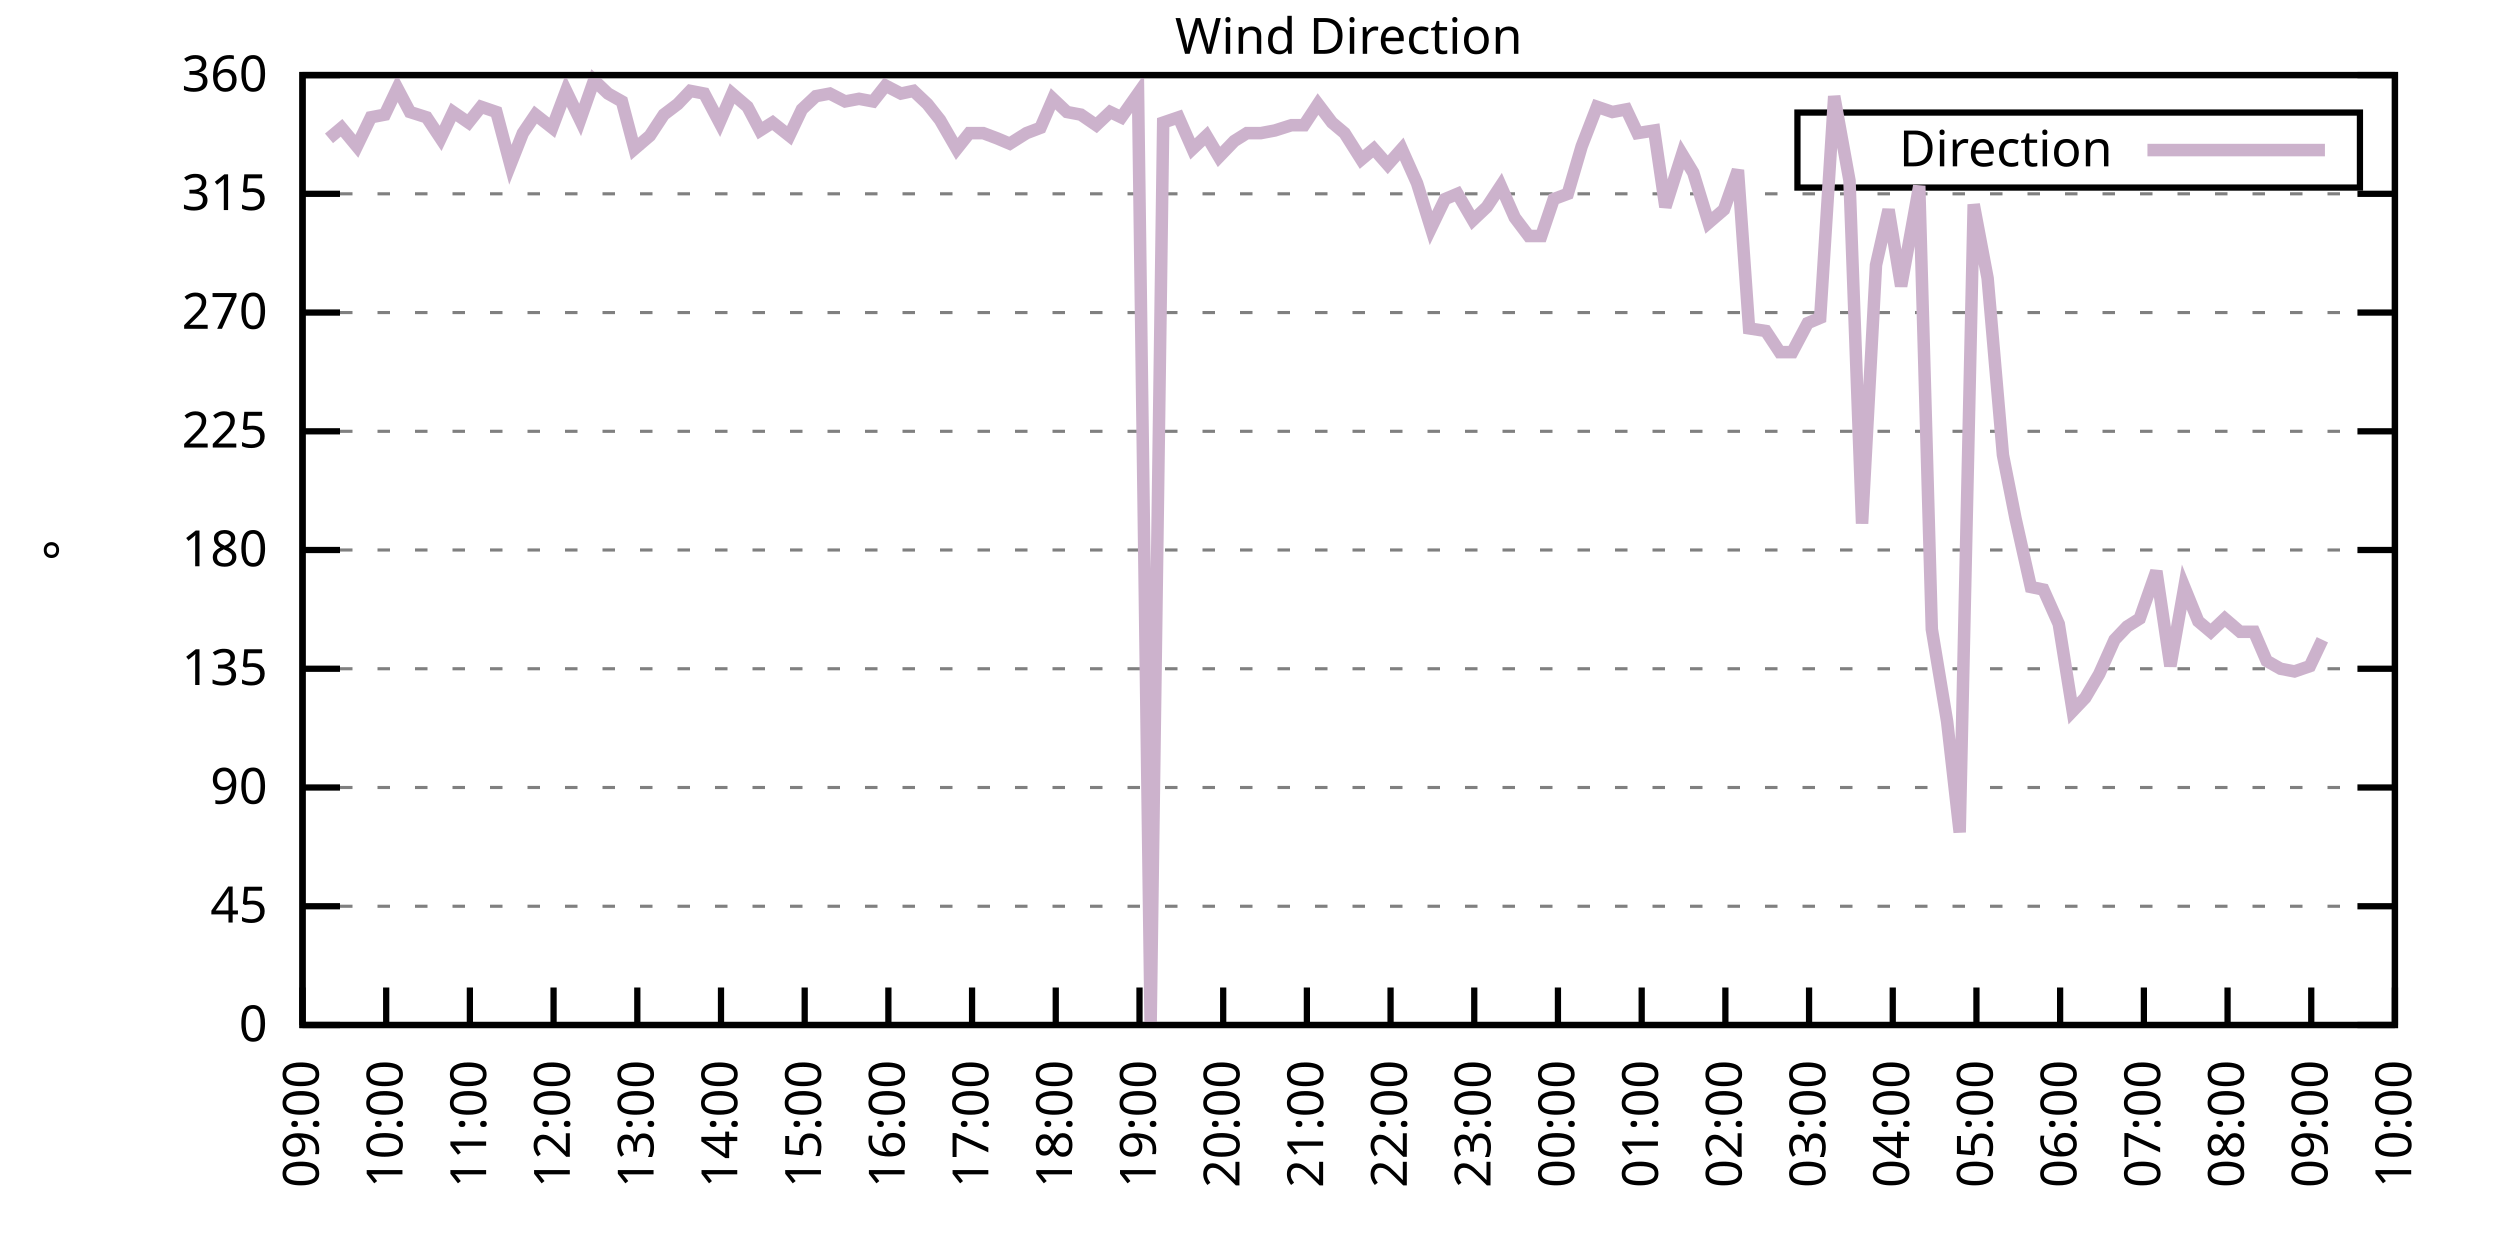
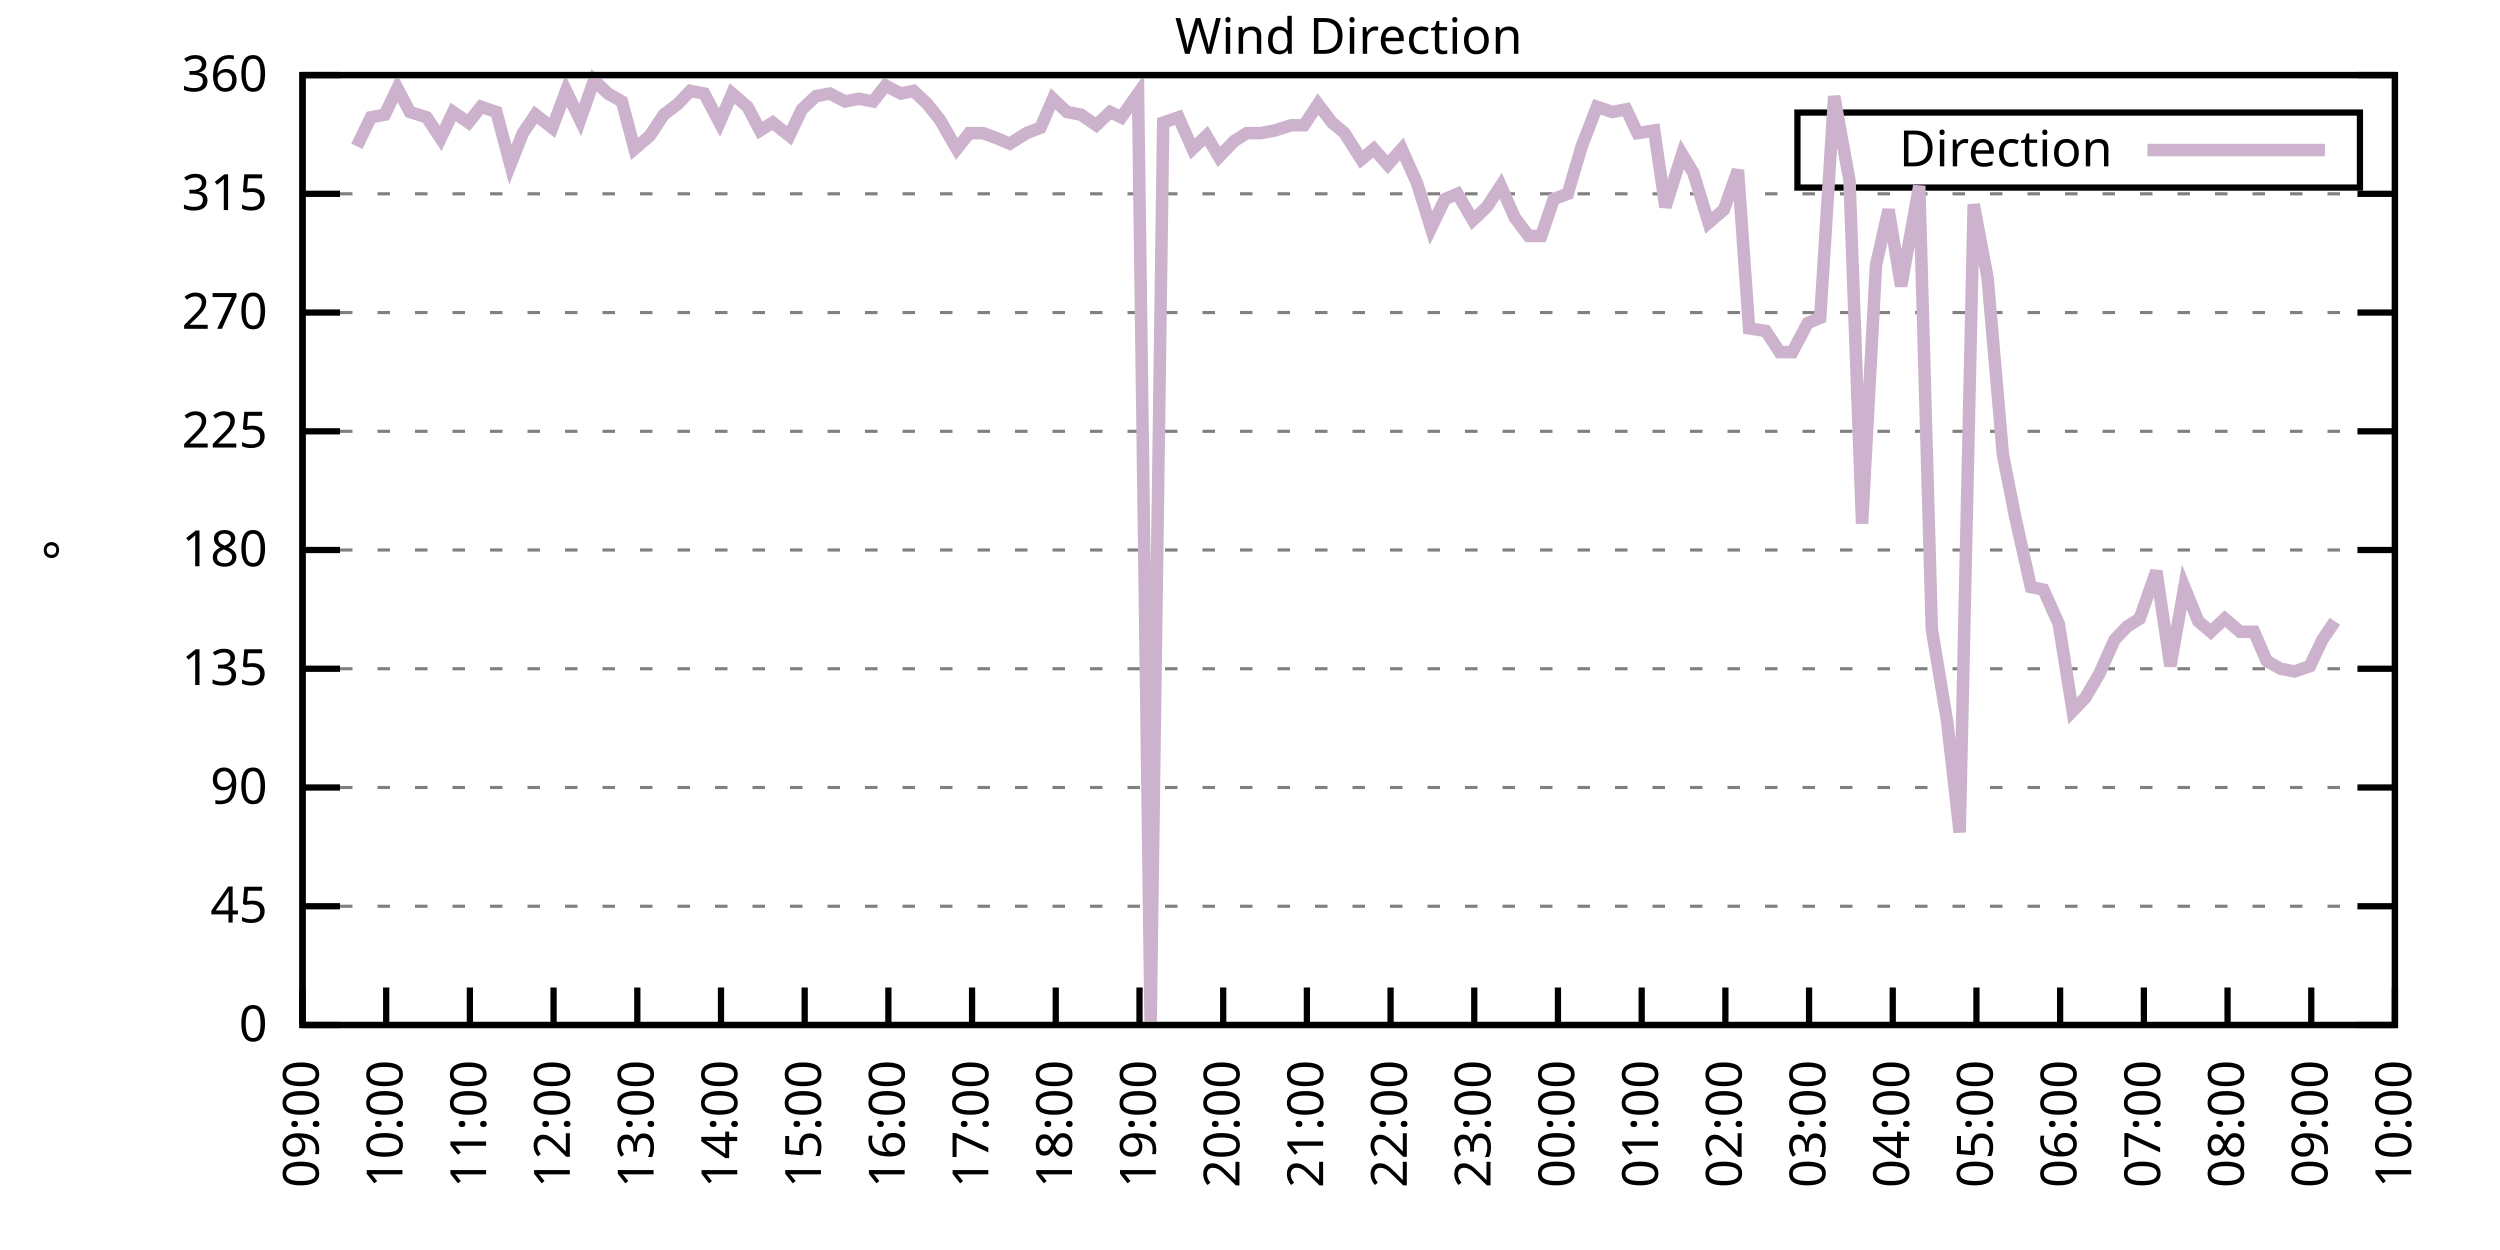
<svg xmlns="http://www.w3.org/2000/svg" xmlns:xlink="http://www.w3.org/1999/xlink" width="400" height="200" viewBox="0 0 400 200">
  <g id="gnuplot_canvas">
    <rect x="0" y="0" width="400" height="200" fill="none" />
    <defs>
      <circle id="gpDot" r="0.5" stroke-width="0.5" stroke="currentColor" />
      <path id="gpPt0" stroke-width="0.333" stroke="currentColor" d="M-1,0 h2 M0,-1 v2" />
      <path id="gpPt1" stroke-width="0.333" stroke="currentColor" d="M-1,-1 L1,1 M1,-1 L-1,1" />
      <path id="gpPt2" stroke-width="0.333" stroke="currentColor" d="M-1,0 L1,0 M0,-1 L0,1 M-1,-1 L1,1 M-1,1 L1,-1" />
      <rect id="gpPt3" stroke-width="0.333" stroke="currentColor" x="-1" y="-1" width="2" height="2" />
      <rect id="gpPt4" stroke-width="0.333" stroke="currentColor" fill="currentColor" x="-1" y="-1" width="2" height="2" />
      <circle id="gpPt5" stroke-width="0.333" stroke="currentColor" cx="0" cy="0" r="1" />
      <use xlink:href="#gpPt5" id="gpPt6" fill="currentColor" stroke="none" />
      <path id="gpPt7" stroke-width="0.333" stroke="currentColor" d="M0,-1.33 L-1.33,0.67 L1.33,0.67 z" />
      <use xlink:href="#gpPt7" id="gpPt8" fill="currentColor" stroke="none" />
      <use xlink:href="#gpPt7" id="gpPt9" stroke="currentColor" transform="rotate(180)" />
      <use xlink:href="#gpPt9" id="gpPt10" fill="currentColor" stroke="none" />
      <use xlink:href="#gpPt3" id="gpPt11" stroke="currentColor" transform="rotate(45)" />
      <use xlink:href="#gpPt11" id="gpPt12" fill="currentColor" stroke="none" />
      <path id="gpPt13" stroke-width="0.333" stroke="currentColor" d="M0,1.330 L1.265,0.411 L0.782,-1.067 L-0.782,-1.076 L-1.265,0.411 z" />
      <use xlink:href="#gpPt13" id="gpPt14" fill="currentColor" stroke="none" />
      <filter id="textbox" filterUnits="objectBoundingBox" x="0" y="0" height="1" width="1">
        <feFlood flood-color="white" flood-opacity="1" result="bgnd" />
        <feComposite in="SourceGraphic" in2="bgnd" operator="atop" />
      </filter>
      <filter id="greybox" filterUnits="objectBoundingBox" x="0" y="0" height="1" width="1">
        <feFlood flood-color="lightgrey" flood-opacity="1" result="grey" />
        <feComposite in="SourceGraphic" in2="grey" operator="atop" />
      </filter>
    </defs>
    <g fill="none" color="white" stroke="currentColor" stroke-width="1.00" stroke-linecap="butt" stroke-linejoin="miter">
</g>
    <g fill="none" color="black" stroke="currentColor" stroke-width="1.00" stroke-linecap="butt" stroke-linejoin="miter">
      <g stroke="none" shape-rendering="crispEdges">
        <polygon fill="rgb(255, 255, 255)" points="48.40,164.00 383.18,164.00 383.18,12.02 48.40,12.02 " />
      </g>
    </g>
    <g fill="none" color="black" stroke="currentColor" stroke-width="1.00" stroke-linecap="butt" stroke-linejoin="miter">
</g>
    <g fill="none" color="black" stroke="black" stroke-width="0.50" stroke-linecap="butt" stroke-linejoin="miter">
</g>
    <g fill="none" color="gray" stroke="currentColor" stroke-width="0.50" stroke-linecap="butt" stroke-linejoin="miter">
      <path stroke="gray" stroke-dasharray="2,4" class="gridline" d="M48.40,164.00 L383.19,164.00  " />
    </g>
    <g fill="none" color="gray" stroke="gray" stroke-width="1.00" stroke-linecap="butt" stroke-linejoin="miter">
</g>
    <g fill="none" color="black" stroke="currentColor" stroke-width="1.00" stroke-linecap="butt" stroke-linejoin="miter">
      <path stroke="black" d="M48.40,164.00 L54.40,164.00 M383.19,164.00 L377.19,164.00  " />
      <g transform="translate(42.80,166.60)" stroke="none" fill="black" font-family="Sans" font-size="8.00" text-anchor="end">
        <text>
          <tspan font-family="Sans"> 0</tspan>
        </text>
      </g>
    </g>
    <g fill="none" color="black" stroke="currentColor" stroke-width="1.00" stroke-linecap="butt" stroke-linejoin="miter">
</g>
    <g fill="none" color="black" stroke="black" stroke-width="0.50" stroke-linecap="butt" stroke-linejoin="miter">
</g>
    <g fill="none" color="gray" stroke="currentColor" stroke-width="0.50" stroke-linecap="butt" stroke-linejoin="miter">
      <path stroke="gray" stroke-dasharray="2,4" class="gridline" d="M48.40,145.00 L383.19,145.00  " />
    </g>
    <g fill="none" color="gray" stroke="gray" stroke-width="1.00" stroke-linecap="butt" stroke-linejoin="miter">
</g>
    <g fill="none" color="black" stroke="currentColor" stroke-width="1.00" stroke-linecap="butt" stroke-linejoin="miter">
      <path stroke="black" d="M48.40,145.00 L54.40,145.00 M383.19,145.00 L377.19,145.00  " />
      <g transform="translate(42.80,147.60)" stroke="none" fill="black" font-family="Sans" font-size="8.00" text-anchor="end">
        <text>
          <tspan font-family="Sans"> 45</tspan>
        </text>
      </g>
    </g>
    <g fill="none" color="black" stroke="currentColor" stroke-width="1.00" stroke-linecap="butt" stroke-linejoin="miter">
</g>
    <g fill="none" color="black" stroke="black" stroke-width="0.50" stroke-linecap="butt" stroke-linejoin="miter">
</g>
    <g fill="none" color="gray" stroke="currentColor" stroke-width="0.50" stroke-linecap="butt" stroke-linejoin="miter">
      <path stroke="gray" stroke-dasharray="2,4" class="gridline" d="M48.40,126.00 L383.19,126.00  " />
    </g>
    <g fill="none" color="gray" stroke="gray" stroke-width="1.00" stroke-linecap="butt" stroke-linejoin="miter">
</g>
    <g fill="none" color="black" stroke="currentColor" stroke-width="1.00" stroke-linecap="butt" stroke-linejoin="miter">
      <path stroke="black" d="M48.40,126.00 L54.40,126.00 M383.19,126.00 L377.19,126.00  " />
      <g transform="translate(42.80,128.60)" stroke="none" fill="black" font-family="Sans" font-size="8.00" text-anchor="end">
        <text>
          <tspan font-family="Sans"> 90</tspan>
        </text>
      </g>
    </g>
    <g fill="none" color="black" stroke="currentColor" stroke-width="1.00" stroke-linecap="butt" stroke-linejoin="miter">
</g>
    <g fill="none" color="black" stroke="black" stroke-width="0.50" stroke-linecap="butt" stroke-linejoin="miter">
</g>
    <g fill="none" color="gray" stroke="currentColor" stroke-width="0.50" stroke-linecap="butt" stroke-linejoin="miter">
      <path stroke="gray" stroke-dasharray="2,4" class="gridline" d="M48.40,107.00 L383.19,107.00  " />
    </g>
    <g fill="none" color="gray" stroke="gray" stroke-width="1.00" stroke-linecap="butt" stroke-linejoin="miter">
</g>
    <g fill="none" color="black" stroke="currentColor" stroke-width="1.00" stroke-linecap="butt" stroke-linejoin="miter">
      <path stroke="black" d="M48.40,107.00 L54.40,107.00 M383.19,107.00 L377.19,107.00  " />
      <g transform="translate(42.80,109.60)" stroke="none" fill="black" font-family="Sans" font-size="8.00" text-anchor="end">
        <text>
          <tspan font-family="Sans"> 135</tspan>
        </text>
      </g>
    </g>
    <g fill="none" color="black" stroke="currentColor" stroke-width="1.00" stroke-linecap="butt" stroke-linejoin="miter">
</g>
    <g fill="none" color="black" stroke="black" stroke-width="0.50" stroke-linecap="butt" stroke-linejoin="miter">
</g>
    <g fill="none" color="gray" stroke="currentColor" stroke-width="0.50" stroke-linecap="butt" stroke-linejoin="miter">
      <path stroke="gray" stroke-dasharray="2,4" class="gridline" d="M48.40,88.00 L383.19,88.00  " />
    </g>
    <g fill="none" color="gray" stroke="gray" stroke-width="1.00" stroke-linecap="butt" stroke-linejoin="miter">
</g>
    <g fill="none" color="black" stroke="currentColor" stroke-width="1.00" stroke-linecap="butt" stroke-linejoin="miter">
      <path stroke="black" d="M48.40,88.00 L54.40,88.00 M383.19,88.00 L377.19,88.00  " />
      <g transform="translate(42.80,90.60)" stroke="none" fill="black" font-family="Sans" font-size="8.00" text-anchor="end">
        <text>
          <tspan font-family="Sans"> 180</tspan>
        </text>
      </g>
    </g>
    <g fill="none" color="black" stroke="currentColor" stroke-width="1.00" stroke-linecap="butt" stroke-linejoin="miter">
</g>
    <g fill="none" color="black" stroke="black" stroke-width="0.50" stroke-linecap="butt" stroke-linejoin="miter">
</g>
    <g fill="none" color="gray" stroke="currentColor" stroke-width="0.50" stroke-linecap="butt" stroke-linejoin="miter">
      <path stroke="gray" stroke-dasharray="2,4" class="gridline" d="M48.40,69.01 L383.19,69.01  " />
    </g>
    <g fill="none" color="gray" stroke="gray" stroke-width="1.00" stroke-linecap="butt" stroke-linejoin="miter">
</g>
    <g fill="none" color="black" stroke="currentColor" stroke-width="1.00" stroke-linecap="butt" stroke-linejoin="miter">
      <path stroke="black" d="M48.40,69.01 L54.40,69.01 M383.19,69.01 L377.19,69.01  " />
      <g transform="translate(42.80,71.61)" stroke="none" fill="black" font-family="Sans" font-size="8.00" text-anchor="end">
        <text>
          <tspan font-family="Sans"> 225</tspan>
        </text>
      </g>
    </g>
    <g fill="none" color="black" stroke="currentColor" stroke-width="1.00" stroke-linecap="butt" stroke-linejoin="miter">
</g>
    <g fill="none" color="black" stroke="black" stroke-width="0.50" stroke-linecap="butt" stroke-linejoin="miter">
</g>
    <g fill="none" color="gray" stroke="currentColor" stroke-width="0.50" stroke-linecap="butt" stroke-linejoin="miter">
      <path stroke="gray" stroke-dasharray="2,4" class="gridline" d="M48.40,50.01 L383.19,50.01  " />
    </g>
    <g fill="none" color="gray" stroke="gray" stroke-width="1.00" stroke-linecap="butt" stroke-linejoin="miter">
</g>
    <g fill="none" color="black" stroke="currentColor" stroke-width="1.00" stroke-linecap="butt" stroke-linejoin="miter">
      <path stroke="black" d="M48.40,50.01 L54.40,50.01 M383.19,50.01 L377.19,50.01  " />
      <g transform="translate(42.80,52.61)" stroke="none" fill="black" font-family="Sans" font-size="8.00" text-anchor="end">
        <text>
          <tspan font-family="Sans"> 270</tspan>
        </text>
      </g>
    </g>
    <g fill="none" color="black" stroke="currentColor" stroke-width="1.00" stroke-linecap="butt" stroke-linejoin="miter">
</g>
    <g fill="none" color="black" stroke="black" stroke-width="0.50" stroke-linecap="butt" stroke-linejoin="miter">
</g>
    <g fill="none" color="gray" stroke="currentColor" stroke-width="0.50" stroke-linecap="butt" stroke-linejoin="miter">
      <path stroke="gray" stroke-dasharray="2,4" class="gridline" d="M48.40,31.01 L383.19,31.01  " />
    </g>
    <g fill="none" color="gray" stroke="gray" stroke-width="1.00" stroke-linecap="butt" stroke-linejoin="miter">
</g>
    <g fill="none" color="black" stroke="currentColor" stroke-width="1.00" stroke-linecap="butt" stroke-linejoin="miter">
      <path stroke="black" d="M48.40,31.01 L54.40,31.01 M383.19,31.01 L377.19,31.01  " />
      <g transform="translate(42.80,33.61)" stroke="none" fill="black" font-family="Sans" font-size="8.00" text-anchor="end">
        <text>
          <tspan font-family="Sans"> 315</tspan>
        </text>
      </g>
    </g>
    <g fill="none" color="black" stroke="currentColor" stroke-width="1.00" stroke-linecap="butt" stroke-linejoin="miter">
</g>
    <g fill="none" color="black" stroke="black" stroke-width="0.50" stroke-linecap="butt" stroke-linejoin="miter">
</g>
    <g fill="none" color="gray" stroke="currentColor" stroke-width="0.50" stroke-linecap="butt" stroke-linejoin="miter">
      <path stroke="gray" stroke-dasharray="2,4" class="gridline" d="M48.40,12.01 L383.19,12.01  " />
    </g>
    <g fill="none" color="gray" stroke="gray" stroke-width="1.00" stroke-linecap="butt" stroke-linejoin="miter">
</g>
    <g fill="none" color="black" stroke="currentColor" stroke-width="1.00" stroke-linecap="butt" stroke-linejoin="miter">
      <path stroke="black" d="M48.40,12.01 L54.40,12.01 M383.19,12.01 L377.19,12.01  " />
      <g transform="translate(42.80,14.61)" stroke="none" fill="black" font-family="Sans" font-size="8.00" text-anchor="end">
        <text>
          <tspan font-family="Sans"> 360</tspan>
        </text>
      </g>
    </g>
    <g fill="none" color="black" stroke="currentColor" stroke-width="1.00" stroke-linecap="butt" stroke-linejoin="miter">
      <path stroke="black" d="M48.40,164.00 L48.40,158.00  " />
      <g transform="translate(51.00,169.60) rotate(270.00)" stroke="none" fill="black" font-family="Sans" font-size="8.00" text-anchor="end">
        <text>
          <tspan font-family="Sans">09:00</tspan>
        </text>
      </g>
    </g>
    <g fill="none" color="black" stroke="currentColor" stroke-width="1.00" stroke-linecap="butt" stroke-linejoin="miter">
      <path stroke="black" d="M61.79,164.00 L61.79,158.00  " />
      <g transform="translate(64.39,169.60) rotate(270.00)" stroke="none" fill="black" font-family="Sans" font-size="8.00" text-anchor="end">
        <text>
          <tspan font-family="Sans">10:00</tspan>
        </text>
      </g>
    </g>
    <g fill="none" color="black" stroke="currentColor" stroke-width="1.00" stroke-linecap="butt" stroke-linejoin="miter">
      <path stroke="black" d="M75.18,164.00 L75.18,158.00  " />
      <g transform="translate(77.78,169.60) rotate(270.00)" stroke="none" fill="black" font-family="Sans" font-size="8.00" text-anchor="end">
        <text>
          <tspan font-family="Sans">11:00</tspan>
        </text>
      </g>
    </g>
    <g fill="none" color="black" stroke="currentColor" stroke-width="1.00" stroke-linecap="butt" stroke-linejoin="miter">
      <path stroke="black" d="M88.57,164.00 L88.57,158.00  " />
      <g transform="translate(91.17,169.60) rotate(270.00)" stroke="none" fill="black" font-family="Sans" font-size="8.00" text-anchor="end">
        <text>
          <tspan font-family="Sans">12:00</tspan>
        </text>
      </g>
    </g>
    <g fill="none" color="black" stroke="currentColor" stroke-width="1.00" stroke-linecap="butt" stroke-linejoin="miter">
      <path stroke="black" d="M101.97,164.00 L101.97,158.00  " />
      <g transform="translate(104.57,169.60) rotate(270.00)" stroke="none" fill="black" font-family="Sans" font-size="8.00" text-anchor="end">
        <text>
          <tspan font-family="Sans">13:00</tspan>
        </text>
      </g>
    </g>
    <g fill="none" color="black" stroke="currentColor" stroke-width="1.00" stroke-linecap="butt" stroke-linejoin="miter">
      <path stroke="black" d="M115.36,164.00 L115.36,158.00  " />
      <g transform="translate(117.96,169.60) rotate(270.00)" stroke="none" fill="black" font-family="Sans" font-size="8.00" text-anchor="end">
        <text>
          <tspan font-family="Sans">14:00</tspan>
        </text>
      </g>
    </g>
    <g fill="none" color="black" stroke="currentColor" stroke-width="1.00" stroke-linecap="butt" stroke-linejoin="miter">
      <path stroke="black" d="M128.75,164.00 L128.75,158.00  " />
      <g transform="translate(131.35,169.60) rotate(270.00)" stroke="none" fill="black" font-family="Sans" font-size="8.00" text-anchor="end">
        <text>
          <tspan font-family="Sans">15:00</tspan>
        </text>
      </g>
    </g>
    <g fill="none" color="black" stroke="currentColor" stroke-width="1.00" stroke-linecap="butt" stroke-linejoin="miter">
      <path stroke="black" d="M142.14,164.00 L142.14,158.00  " />
      <g transform="translate(144.74,169.60) rotate(270.00)" stroke="none" fill="black" font-family="Sans" font-size="8.00" text-anchor="end">
        <text>
          <tspan font-family="Sans">16:00</tspan>
        </text>
      </g>
    </g>
    <g fill="none" color="black" stroke="currentColor" stroke-width="1.00" stroke-linecap="butt" stroke-linejoin="miter">
      <path stroke="black" d="M155.53,164.00 L155.53,158.00  " />
      <g transform="translate(158.13,169.60) rotate(270.00)" stroke="none" fill="black" font-family="Sans" font-size="8.00" text-anchor="end">
        <text>
          <tspan font-family="Sans">17:00</tspan>
        </text>
      </g>
    </g>
    <g fill="none" color="black" stroke="currentColor" stroke-width="1.00" stroke-linecap="butt" stroke-linejoin="miter">
      <path stroke="black" d="M168.92,164.00 L168.92,158.00  " />
      <g transform="translate(171.52,169.60) rotate(270.00)" stroke="none" fill="black" font-family="Sans" font-size="8.00" text-anchor="end">
        <text>
          <tspan font-family="Sans">18:00</tspan>
        </text>
      </g>
    </g>
    <g fill="none" color="black" stroke="currentColor" stroke-width="1.00" stroke-linecap="butt" stroke-linejoin="miter">
      <path stroke="black" d="M182.32,164.00 L182.32,158.00  " />
      <g transform="translate(184.92,169.60) rotate(270.00)" stroke="none" fill="black" font-family="Sans" font-size="8.00" text-anchor="end">
        <text>
          <tspan font-family="Sans">19:00</tspan>
        </text>
      </g>
    </g>
    <g fill="none" color="black" stroke="currentColor" stroke-width="1.00" stroke-linecap="butt" stroke-linejoin="miter">
      <path stroke="black" d="M195.71,164.00 L195.71,158.00  " />
      <g transform="translate(198.31,169.60) rotate(270.00)" stroke="none" fill="black" font-family="Sans" font-size="8.00" text-anchor="end">
        <text>
          <tspan font-family="Sans">20:00</tspan>
        </text>
      </g>
    </g>
    <g fill="none" color="black" stroke="currentColor" stroke-width="1.00" stroke-linecap="butt" stroke-linejoin="miter">
      <path stroke="black" d="M209.10,164.00 L209.10,158.00  " />
      <g transform="translate(211.70,169.60) rotate(270.00)" stroke="none" fill="black" font-family="Sans" font-size="8.00" text-anchor="end">
        <text>
          <tspan font-family="Sans">21:00</tspan>
        </text>
      </g>
    </g>
    <g fill="none" color="black" stroke="currentColor" stroke-width="1.00" stroke-linecap="butt" stroke-linejoin="miter">
      <path stroke="black" d="M222.49,164.00 L222.49,158.00  " />
      <g transform="translate(225.09,169.60) rotate(270.00)" stroke="none" fill="black" font-family="Sans" font-size="8.00" text-anchor="end">
        <text>
          <tspan font-family="Sans">22:00</tspan>
        </text>
      </g>
    </g>
    <g fill="none" color="black" stroke="currentColor" stroke-width="1.00" stroke-linecap="butt" stroke-linejoin="miter">
      <path stroke="black" d="M235.88,164.00 L235.88,158.00  " />
      <g transform="translate(238.48,169.60) rotate(270.00)" stroke="none" fill="black" font-family="Sans" font-size="8.00" text-anchor="end">
        <text>
          <tspan font-family="Sans">23:00</tspan>
        </text>
      </g>
    </g>
    <g fill="none" color="black" stroke="currentColor" stroke-width="1.00" stroke-linecap="butt" stroke-linejoin="miter">
      <path stroke="black" d="M249.27,164.00 L249.27,158.00  " />
      <g transform="translate(251.87,169.60) rotate(270.00)" stroke="none" fill="black" font-family="Sans" font-size="8.00" text-anchor="end">
        <text>
          <tspan font-family="Sans">00:00</tspan>
        </text>
      </g>
    </g>
    <g fill="none" color="black" stroke="currentColor" stroke-width="1.00" stroke-linecap="butt" stroke-linejoin="miter">
      <path stroke="black" d="M262.67,164.00 L262.67,158.00  " />
      <g transform="translate(265.27,169.60) rotate(270.00)" stroke="none" fill="black" font-family="Sans" font-size="8.00" text-anchor="end">
        <text>
          <tspan font-family="Sans">01:00</tspan>
        </text>
      </g>
    </g>
    <g fill="none" color="black" stroke="currentColor" stroke-width="1.00" stroke-linecap="butt" stroke-linejoin="miter">
      <path stroke="black" d="M276.06,164.00 L276.06,158.00  " />
      <g transform="translate(278.66,169.60) rotate(270.00)" stroke="none" fill="black" font-family="Sans" font-size="8.00" text-anchor="end">
        <text>
          <tspan font-family="Sans">02:00</tspan>
        </text>
      </g>
    </g>
    <g fill="none" color="black" stroke="currentColor" stroke-width="1.00" stroke-linecap="butt" stroke-linejoin="miter">
      <path stroke="black" d="M289.45,164.00 L289.45,158.00  " />
      <g transform="translate(292.05,169.60) rotate(270.00)" stroke="none" fill="black" font-family="Sans" font-size="8.00" text-anchor="end">
        <text>
          <tspan font-family="Sans">03:00</tspan>
        </text>
      </g>
    </g>
    <g fill="none" color="black" stroke="currentColor" stroke-width="1.00" stroke-linecap="butt" stroke-linejoin="miter">
      <path stroke="black" d="M302.84,164.00 L302.84,158.00  " />
      <g transform="translate(305.44,169.60) rotate(270.00)" stroke="none" fill="black" font-family="Sans" font-size="8.00" text-anchor="end">
        <text>
          <tspan font-family="Sans">04:00</tspan>
        </text>
      </g>
    </g>
    <g fill="none" color="black" stroke="currentColor" stroke-width="1.00" stroke-linecap="butt" stroke-linejoin="miter">
      <path stroke="black" d="M316.23,164.00 L316.23,158.00  " />
      <g transform="translate(318.83,169.60) rotate(270.00)" stroke="none" fill="black" font-family="Sans" font-size="8.00" text-anchor="end">
        <text>
          <tspan font-family="Sans">05:00</tspan>
        </text>
      </g>
    </g>
    <g fill="none" color="black" stroke="currentColor" stroke-width="1.00" stroke-linecap="butt" stroke-linejoin="miter">
      <path stroke="black" d="M329.62,164.00 L329.62,158.00  " />
      <g transform="translate(332.22,169.60) rotate(270.00)" stroke="none" fill="black" font-family="Sans" font-size="8.00" text-anchor="end">
        <text>
          <tspan font-family="Sans">06:00</tspan>
        </text>
      </g>
    </g>
    <g fill="none" color="black" stroke="currentColor" stroke-width="1.00" stroke-linecap="butt" stroke-linejoin="miter">
      <path stroke="black" d="M343.02,164.00 L343.02,158.00  " />
      <g transform="translate(345.62,169.60) rotate(270.00)" stroke="none" fill="black" font-family="Sans" font-size="8.00" text-anchor="end">
        <text>
          <tspan font-family="Sans">07:00</tspan>
        </text>
      </g>
    </g>
    <g fill="none" color="black" stroke="currentColor" stroke-width="1.00" stroke-linecap="butt" stroke-linejoin="miter">
      <path stroke="black" d="M356.41,164.00 L356.41,158.00  " />
      <g transform="translate(359.01,169.60) rotate(270.00)" stroke="none" fill="black" font-family="Sans" font-size="8.00" text-anchor="end">
        <text>
          <tspan font-family="Sans">08:00</tspan>
        </text>
      </g>
    </g>
    <g fill="none" color="black" stroke="currentColor" stroke-width="1.00" stroke-linecap="butt" stroke-linejoin="miter">
      <path stroke="black" d="M369.80,164.00 L369.80,158.00  " />
      <g transform="translate(372.40,169.60) rotate(270.00)" stroke="none" fill="black" font-family="Sans" font-size="8.00" text-anchor="end">
        <text>
          <tspan font-family="Sans">09:00</tspan>
        </text>
      </g>
    </g>
    <g fill="none" color="black" stroke="currentColor" stroke-width="1.00" stroke-linecap="butt" stroke-linejoin="miter">
      <path stroke="black" d="M383.19,164.00 L383.19,158.00  " />
      <g transform="translate(385.79,169.60) rotate(270.00)" stroke="none" fill="black" font-family="Sans" font-size="8.00" text-anchor="end">
        <text>
          <tspan font-family="Sans">10:00</tspan>
        </text>
      </g>
    </g>
    <g fill="none" color="black" stroke="currentColor" stroke-width="1.00" stroke-linecap="butt" stroke-linejoin="miter">
</g>
    <g fill="none" color="black" stroke="currentColor" stroke-width="1.00" stroke-linecap="butt" stroke-linejoin="miter">
      <path stroke="black" d="M48.40,12.01 L48.40,164.00 L383.19,164.00 L383.19,12.01 L48.40,12.01 Z  " />
    </g>
    <g fill="none" color="black" stroke="currentColor" stroke-width="1.00" stroke-linecap="butt" stroke-linejoin="miter">
</g>
    <g fill="none" color="black" stroke="currentColor" stroke-width="1.00" stroke-linecap="butt" stroke-linejoin="miter">
      <path stroke="black" d="M287.59,30.01 L287.59,18.01 L377.59,18.01 L377.59,30.01 L287.59,30.01 Z  " />
    </g>
    <g id="Wind_direction_plot_1">
      <g fill="none" color="white" stroke="black" stroke-width="2.00" stroke-linecap="butt" stroke-linejoin="miter">
</g>
      <g fill="none" color="black" stroke="currentColor" stroke-width="2.00" stroke-linecap="butt" stroke-linejoin="miter">
        <g transform="translate(337.99,26.61)" stroke="none" fill="black" font-family="Sans" font-size="8.00" text-anchor="end">
          <text>
            <tspan font-family="Sans">Direction</tspan>
          </text>
        </g>
      </g>
      <g fill="none" color="black" stroke="currentColor" stroke-width="2.00" stroke-linecap="butt" stroke-linejoin="miter">
-         <path stroke="rgb(204, 178, 204)" d="M343.59,24.01 L371.99,24.01 M52.64,22.14 L54.65,20.45 L57.10,23.41 L59.34,18.77 L61.57,18.34 L63.58,14.12   L65.59,17.92 L68.26,18.77 L70.50,22.14 L72.50,17.92 L74.96,19.61 L76.97,17.08 L79.42,17.92 L81.66,26.36   L83.66,21.30 L85.67,18.34 L88.35,20.45 L90.58,14.54 L92.82,19.19 L95.05,12.85 L97.28,14.97 L99.51,16.23   L101.52,23.83 L103.98,21.72 L106.21,18.34 L108.44,16.65 L110.45,14.54 L112.68,14.97 L115.13,19.61 L117.14,14.97   L119.60,17.08 L121.61,20.88 L123.62,19.61 L126.29,21.72 L128.30,17.50 L130.54,15.39 L132.77,14.97 L135.22,16.23   L137.45,15.81 L139.69,16.23 L141.69,13.70 L144.15,14.97 L146.16,14.54 L148.39,16.65 L150.40,19.19 L153.08,23.83   L155.09,21.30 L157.32,21.30 L159.55,22.14 L161.56,22.99 L164.24,21.30 L166.47,20.45 L168.48,15.81 L170.71,17.92   L172.94,18.34 L175.40,20.03 L177.63,17.92 L179.41,18.77 L182.09,14.97 L184.10,164.00 L186.11,19.61 L188.57,18.77   L190.80,23.83 L193.03,21.72 L195.04,25.10 L197.49,22.56 L199.50,21.30 L201.73,21.30 L203.97,20.88 L206.64,20.03   L208.65,20.03 L210.88,16.65 L213.12,19.61 L215.13,21.30 L217.80,25.52 L219.81,23.83 L222.04,26.36 L224.28,23.83   L226.73,29.32 L228.96,36.50 L231.20,31.85 L233.20,31.01 L235.66,35.23 L237.89,33.12 L240.12,29.74 L242.36,34.81   L244.59,37.76 L246.60,37.76 L248.60,31.85 L250.84,31.01 L253.07,23.41 L255.52,17.08 L257.98,17.92 L260.21,17.50   L262.00,21.30 L264.67,20.88 L266.46,33.12 L269.14,24.68 L270.92,27.63 L273.38,35.65 L275.83,33.54 L278.07,27.21   L279.85,52.54 L282.53,52.96 L284.76,56.34 L286.77,56.34 L289.23,51.70 L291.23,50.85 L293.47,15.39 L295.92,28.90   L297.93,83.78 L300.16,42.41 L302.17,33.54 L304.18,45.79 L307.08,29.74 L309.09,100.67 L311.54,115.45 L313.55,133.18   L315.79,32.70 L318.02,44.52 L320.47,72.81 L322.48,82.94 L324.94,93.92 L326.95,94.34 L329.40,99.83 L331.63,113.76   L333.64,111.65 L335.87,107.85 L338.33,102.36 L340.34,100.25 L342.35,98.98 L345.02,91.38 L347.26,106.58 L349.49,93.92   L351.72,99.40 L353.73,101.09 L355.96,98.98 L358.42,101.09 L360.65,101.09 L362.66,105.74 L364.89,107.00 L367.12,107.43   L369.58,106.58 L371.58,102.36  " />
+         <path stroke="rgb(204, 178, 204)" d="M343.59,24.01 L371.99,24.01 M57.10,23.41 L59.34,18.77 L61.57,18.34 L63.58,14.12 L65.59,17.92 L68.26,18.77   L70.50,22.14 L72.50,17.92 L74.96,19.61 L76.97,17.08 L79.42,17.92 L81.66,26.36 L83.66,21.30 L85.67,18.34   L88.35,20.45 L90.58,14.54 L92.82,19.19 L95.05,12.85 L97.28,14.97 L99.51,16.23 L101.52,23.83 L103.98,21.72   L106.21,18.34 L108.44,16.65 L110.45,14.54 L112.68,14.97 L115.13,19.61 L117.14,14.97 L119.60,17.08 L121.61,20.88   L123.62,19.61 L126.29,21.72 L128.30,17.50 L130.54,15.39 L132.77,14.97 L135.22,16.23 L137.45,15.81 L139.69,16.23   L141.69,13.70 L144.15,14.97 L146.16,14.54 L148.39,16.65 L150.40,19.19 L153.08,23.83 L155.09,21.30 L157.32,21.30   L159.55,22.14 L161.56,22.99 L164.24,21.30 L166.47,20.45 L168.48,15.81 L170.71,17.92 L172.94,18.34 L175.40,20.03   L177.63,17.92 L179.41,18.77 L182.09,14.97 L184.10,164.00 L186.11,19.61 L188.57,18.77 L190.80,23.83 L193.03,21.72   L195.04,25.10 L197.49,22.56 L199.50,21.30 L201.73,21.30 L203.97,20.88 L206.64,20.03 L208.65,20.03 L210.88,16.65   L213.12,19.61 L215.13,21.30 L217.80,25.52 L219.81,23.83 L222.04,26.36 L224.28,23.83 L226.73,29.32 L228.96,36.50   L231.20,31.85 L233.20,31.01 L235.66,35.23 L237.89,33.12 L240.12,29.74 L242.36,34.81 L244.59,37.76 L246.60,37.76   L248.60,31.85 L250.84,31.01 L253.07,23.41 L255.52,17.08 L257.98,17.92 L260.21,17.50 L262.00,21.30 L264.67,20.88   L266.46,33.12 L269.14,24.68 L270.92,27.63 L273.38,35.65 L275.83,33.54 L278.07,27.21 L279.85,52.54 L282.53,52.96   L284.76,56.34 L286.77,56.34 L289.23,51.70 L291.23,50.85 L293.47,15.39 L295.92,28.90 L297.93,83.78 L300.16,42.41   L302.17,33.54 L304.18,45.79 L307.08,29.74 L309.09,100.67 L311.54,115.45 L313.55,133.18 L315.79,32.70 L318.02,44.52   L320.47,72.81 L322.48,82.94 L324.94,93.92 L326.95,94.34 L329.40,99.83 L331.63,113.76 L333.64,111.65 L335.87,107.85   L338.33,102.36 L340.34,100.25 L342.35,98.98 L345.02,91.38 L347.26,106.58 L349.49,93.92 L351.72,99.40 L353.73,101.09   L355.96,98.98 L358.42,101.09 L360.65,101.09 L362.66,105.74 L364.89,107.00 L367.12,107.43 L369.58,106.58 L371.58,102.36   L373.59,99.40  " />
      </g>
    </g>
    <g fill="none" color="black" stroke="currentColor" stroke-width="2.00" stroke-linecap="butt" stroke-linejoin="miter">
</g>
    <g fill="none" color="black" stroke="black" stroke-width="1.00" stroke-linecap="butt" stroke-linejoin="miter">
</g>
    <g fill="none" color="black" stroke="currentColor" stroke-width="1.00" stroke-linecap="butt" stroke-linejoin="miter">
      <path stroke="black" d="M48.40,12.01 L48.40,164.00 L383.19,164.00 L383.19,12.01 L48.40,12.01 Z  " />
      <g transform="translate(12.80,88.01) rotate(270.00)" stroke="none" fill="black" font-family="Sans" font-size="8.00" text-anchor="middle">
        <text>
          <tspan font-family="Sans">°</tspan>
        </text>
      </g>
    </g>
    <g fill="none" color="black" stroke="currentColor" stroke-width="1.00" stroke-linecap="butt" stroke-linejoin="miter">
</g>
    <g fill="none" color="black" stroke="currentColor" stroke-width="1.00" stroke-linecap="butt" stroke-linejoin="miter">
      <g transform="translate(215.79,8.61)" stroke="none" fill="black" font-family="Sans" font-size="8.00" text-anchor="middle">
        <text>
          <tspan font-family="Sans">Wind Direction</tspan>
        </text>
      </g>
    </g>
    <g fill="none" color="black" stroke="currentColor" stroke-width="1.00" stroke-linecap="butt" stroke-linejoin="miter">
</g>
  </g>
</svg>
